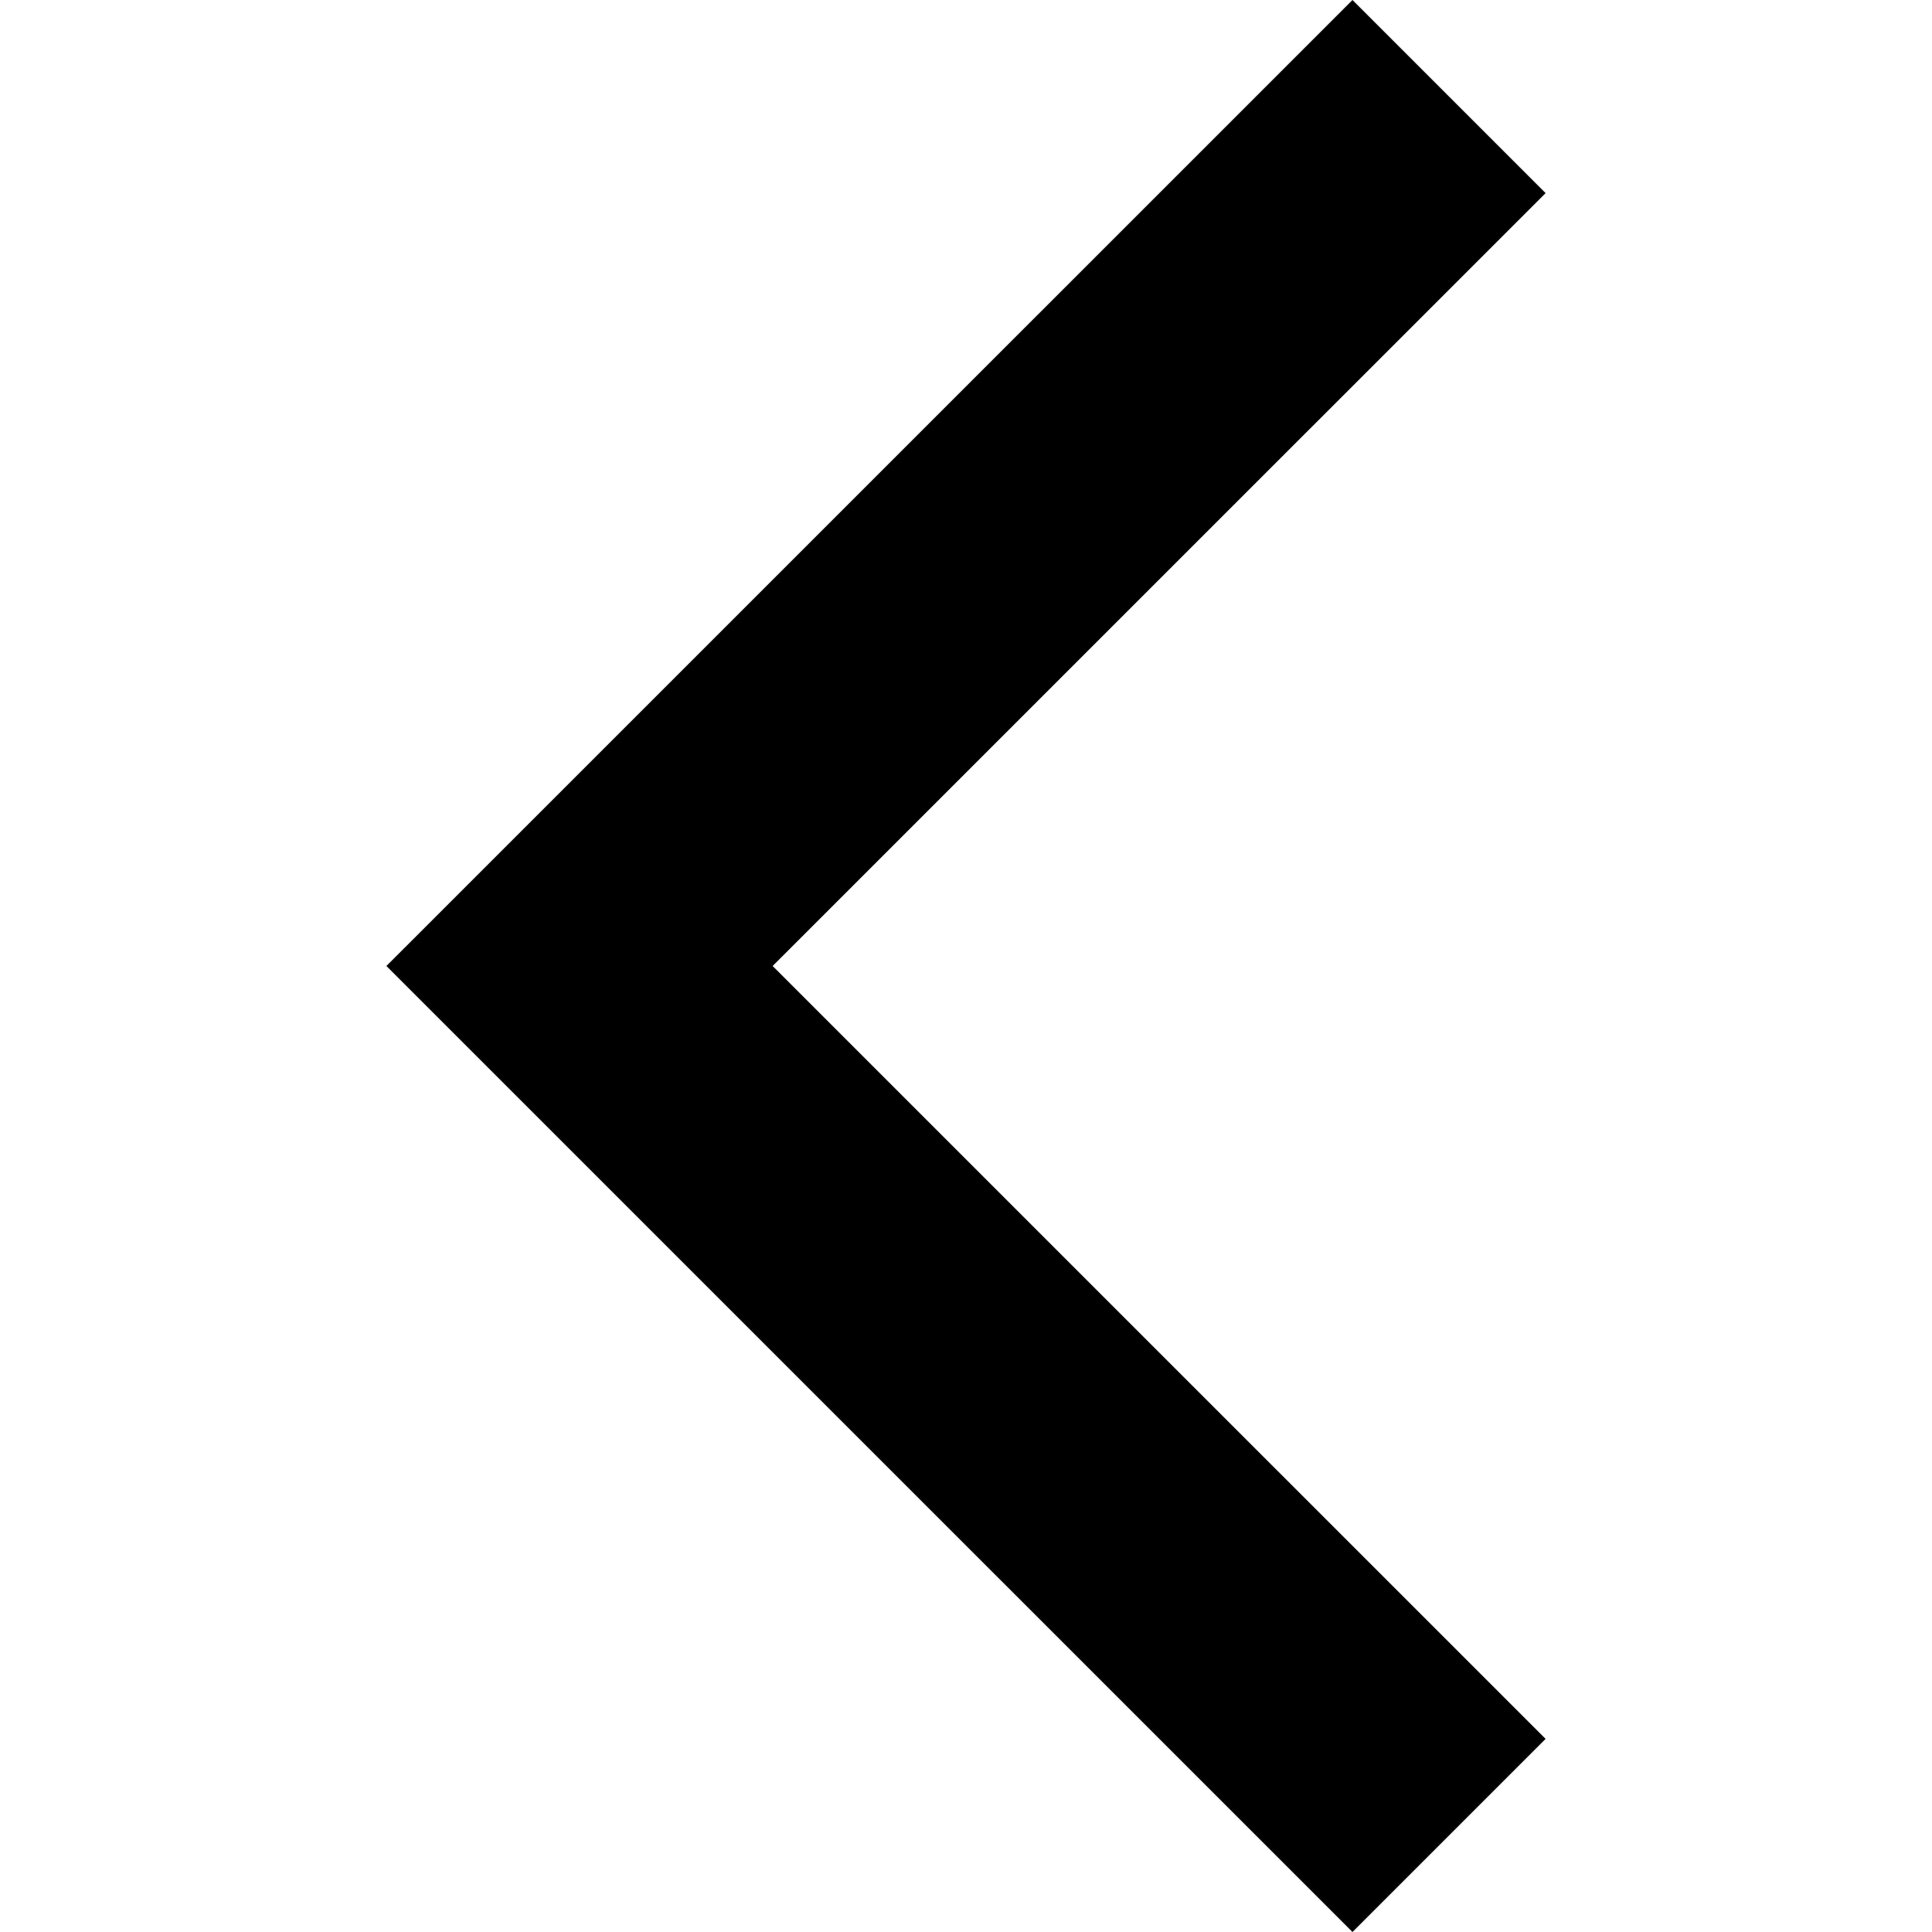
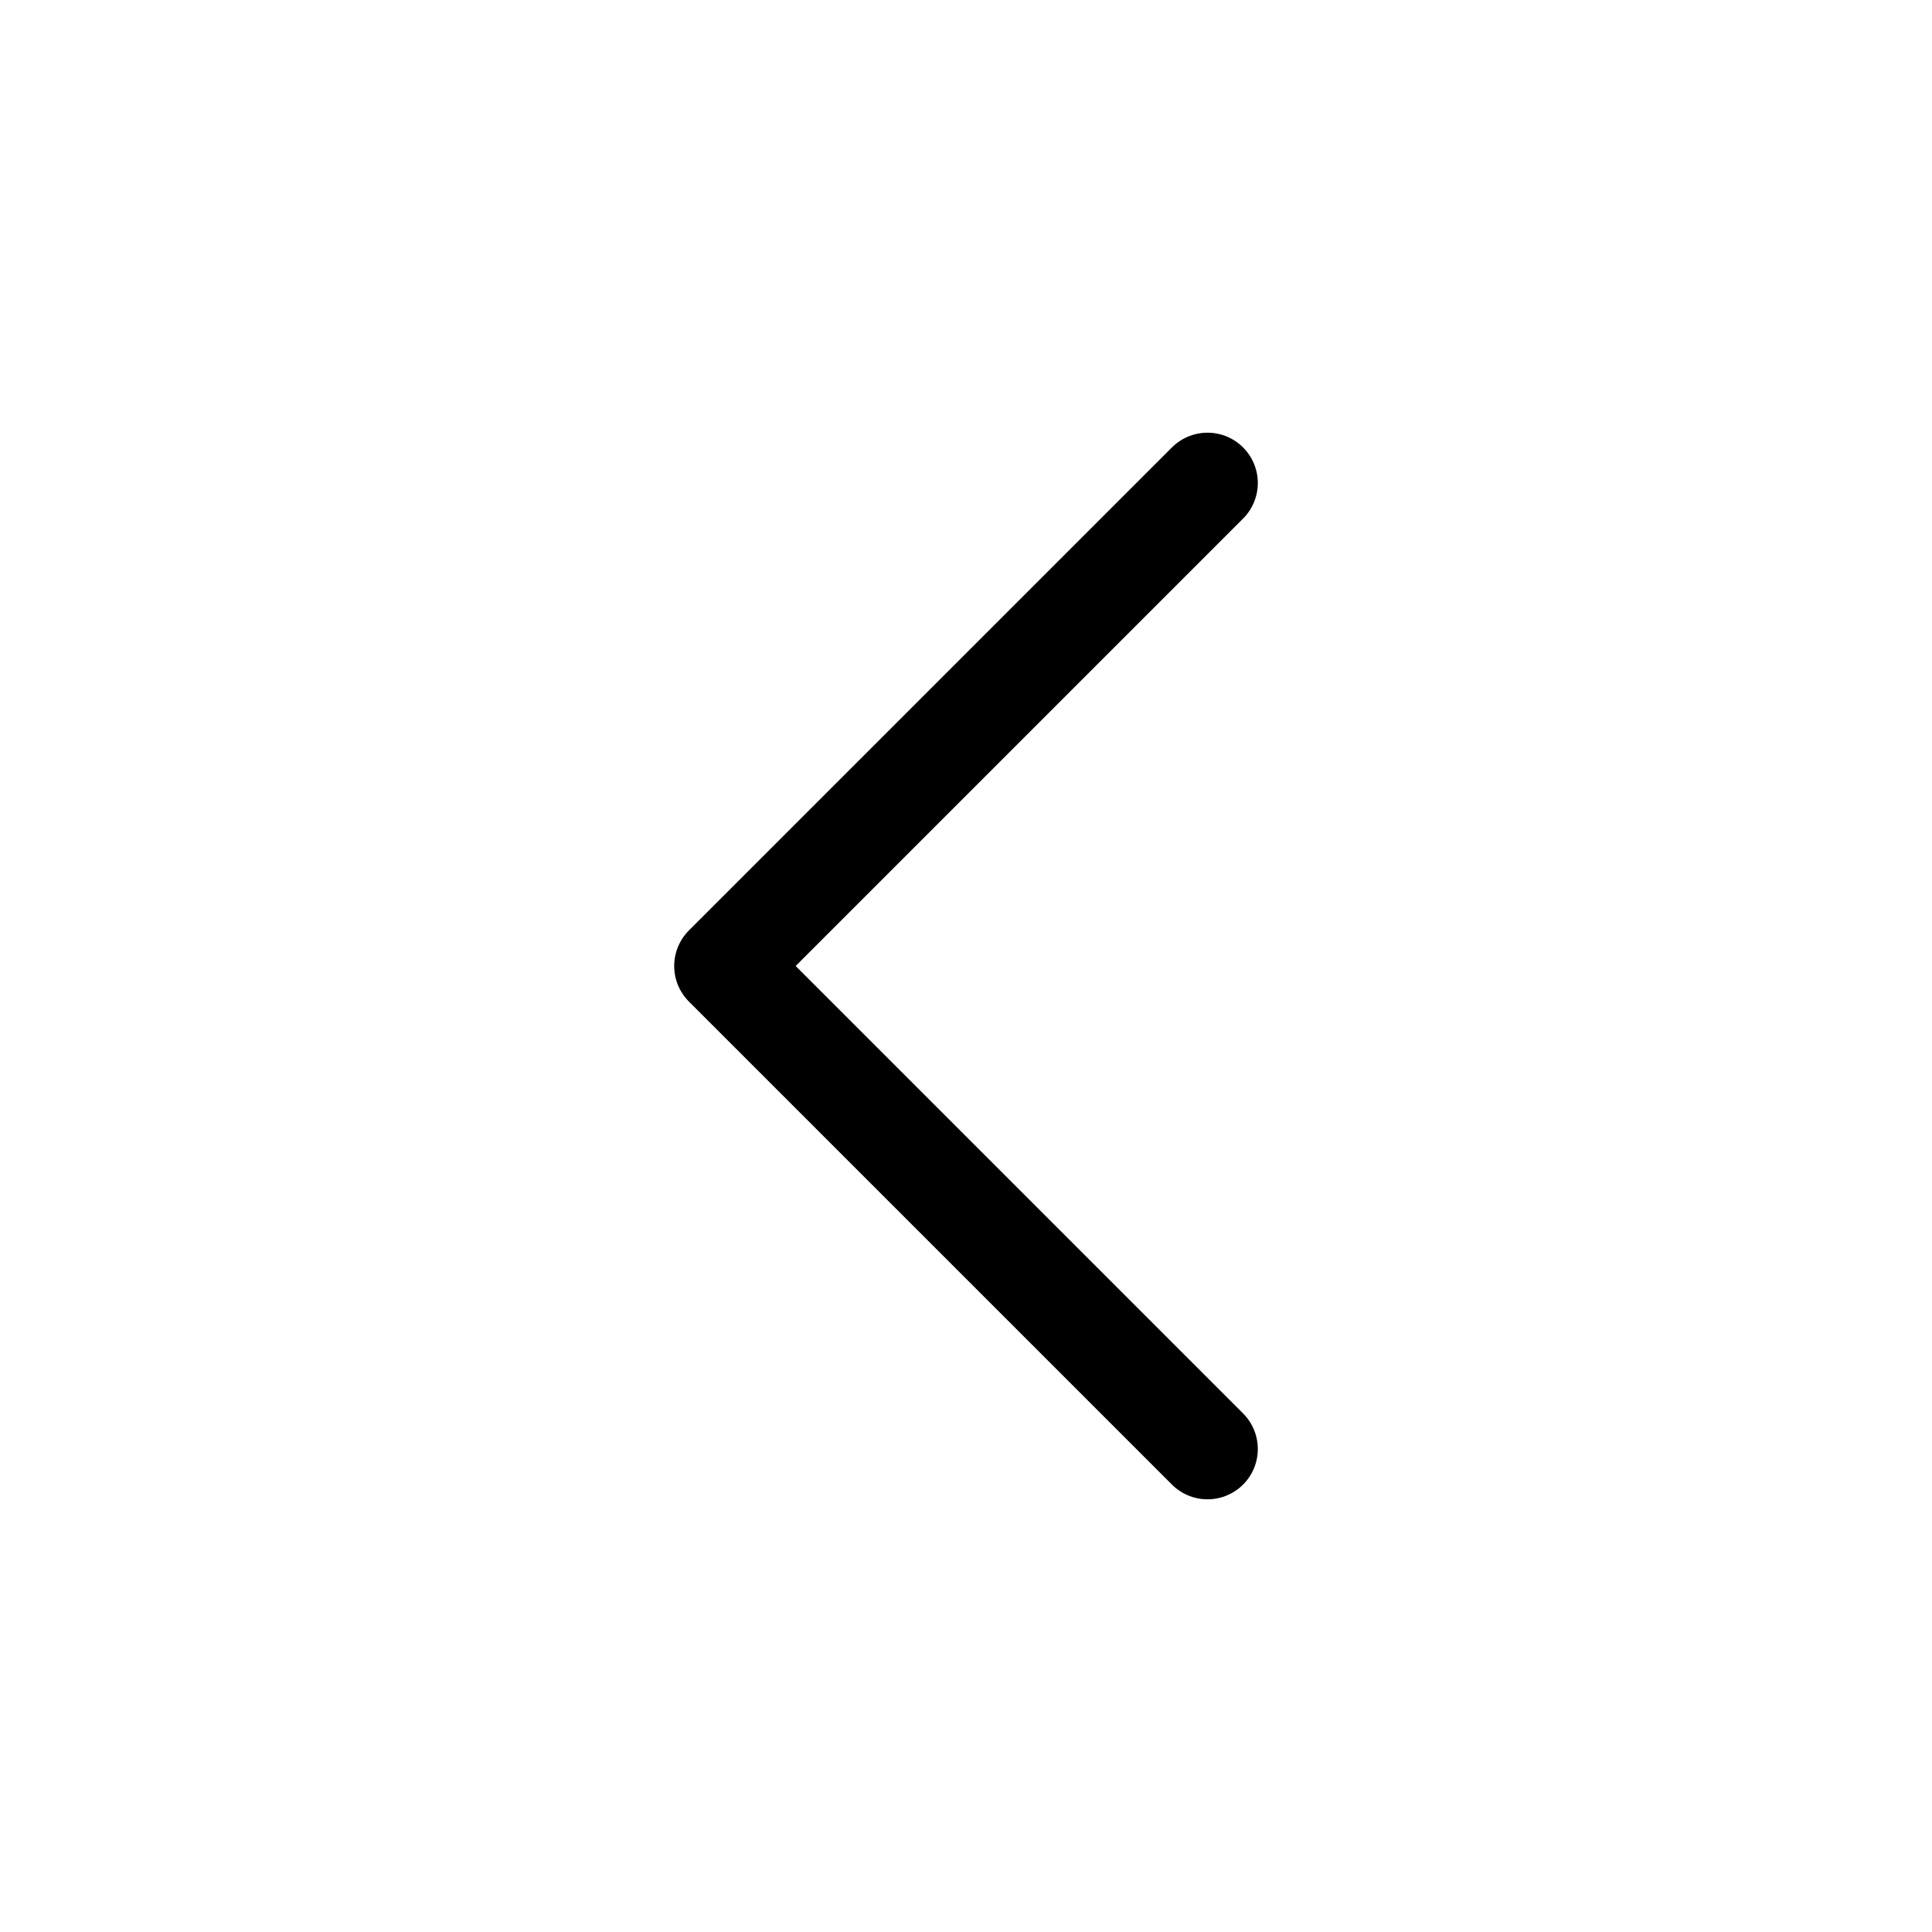
- <svg xmlns="http://www.w3.org/2000/svg" width="50" height="50" viewBox="0 0 50 50">
-   <path d="M35.002 0L40 4.998 19.996 25 40 45.002 35.002 50 10 25z" fill="currentColor" />
+ <svg xmlns="http://www.w3.org/2000/svg" width="24" height="24" viewBox="0 0 24 24" stroke-width="1.25" stroke="currentColor" fill="none" stroke-linecap="round" stroke-linejoin="round">
+   <path stroke="none" d="M0 0h24v24H0z" fill="none" />
+   <path d="M15 6l-6 6l6 6" />
</svg>
